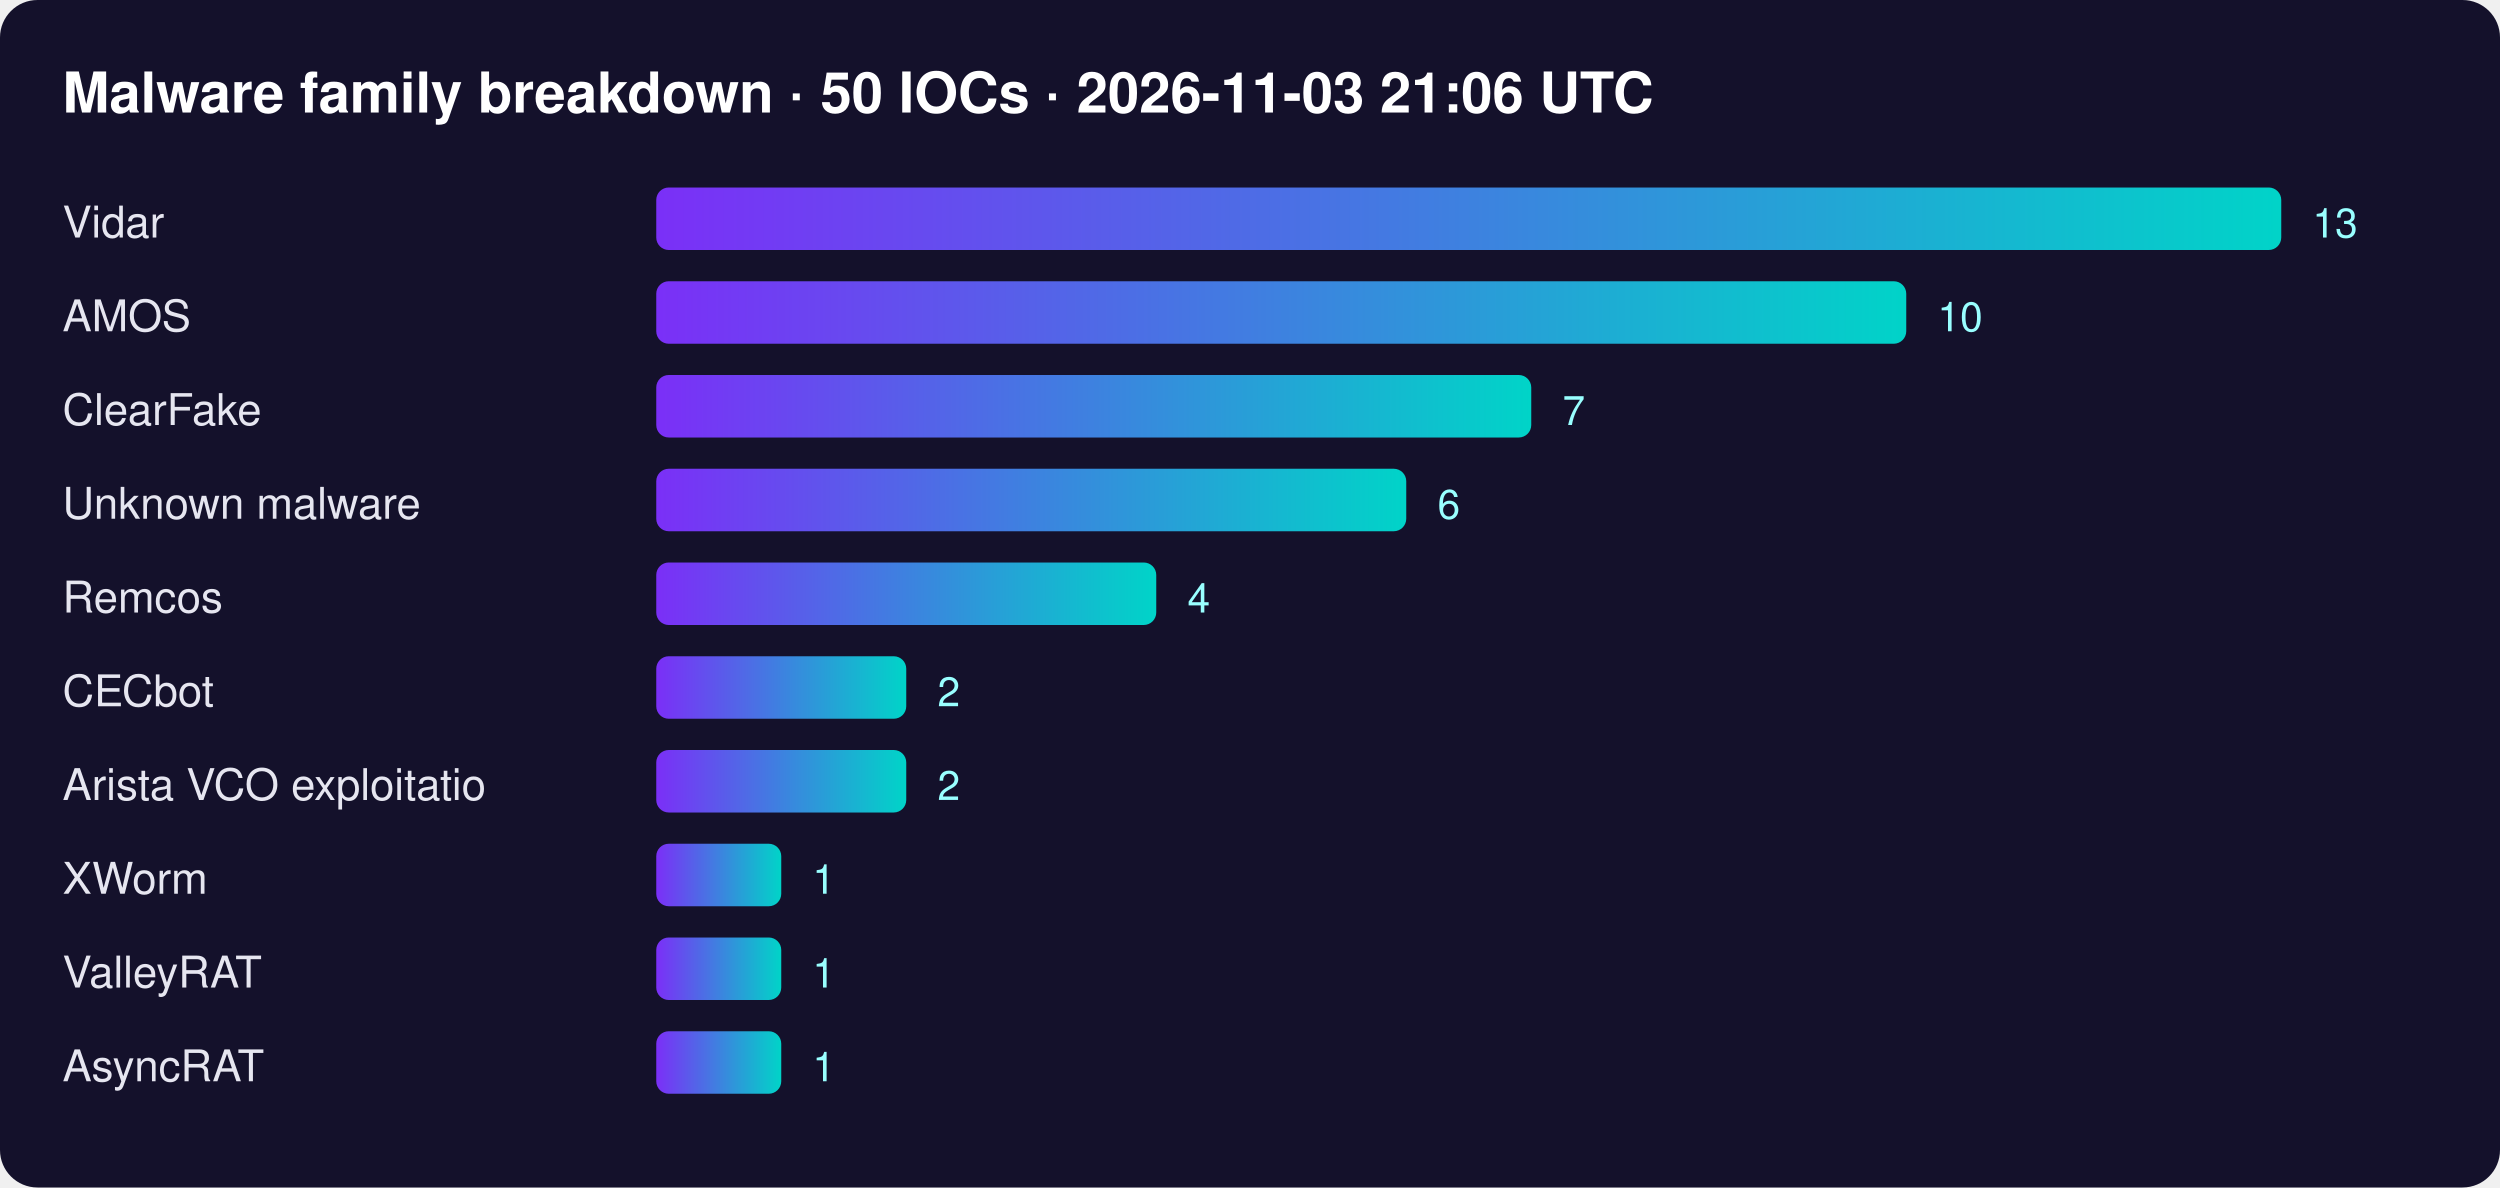
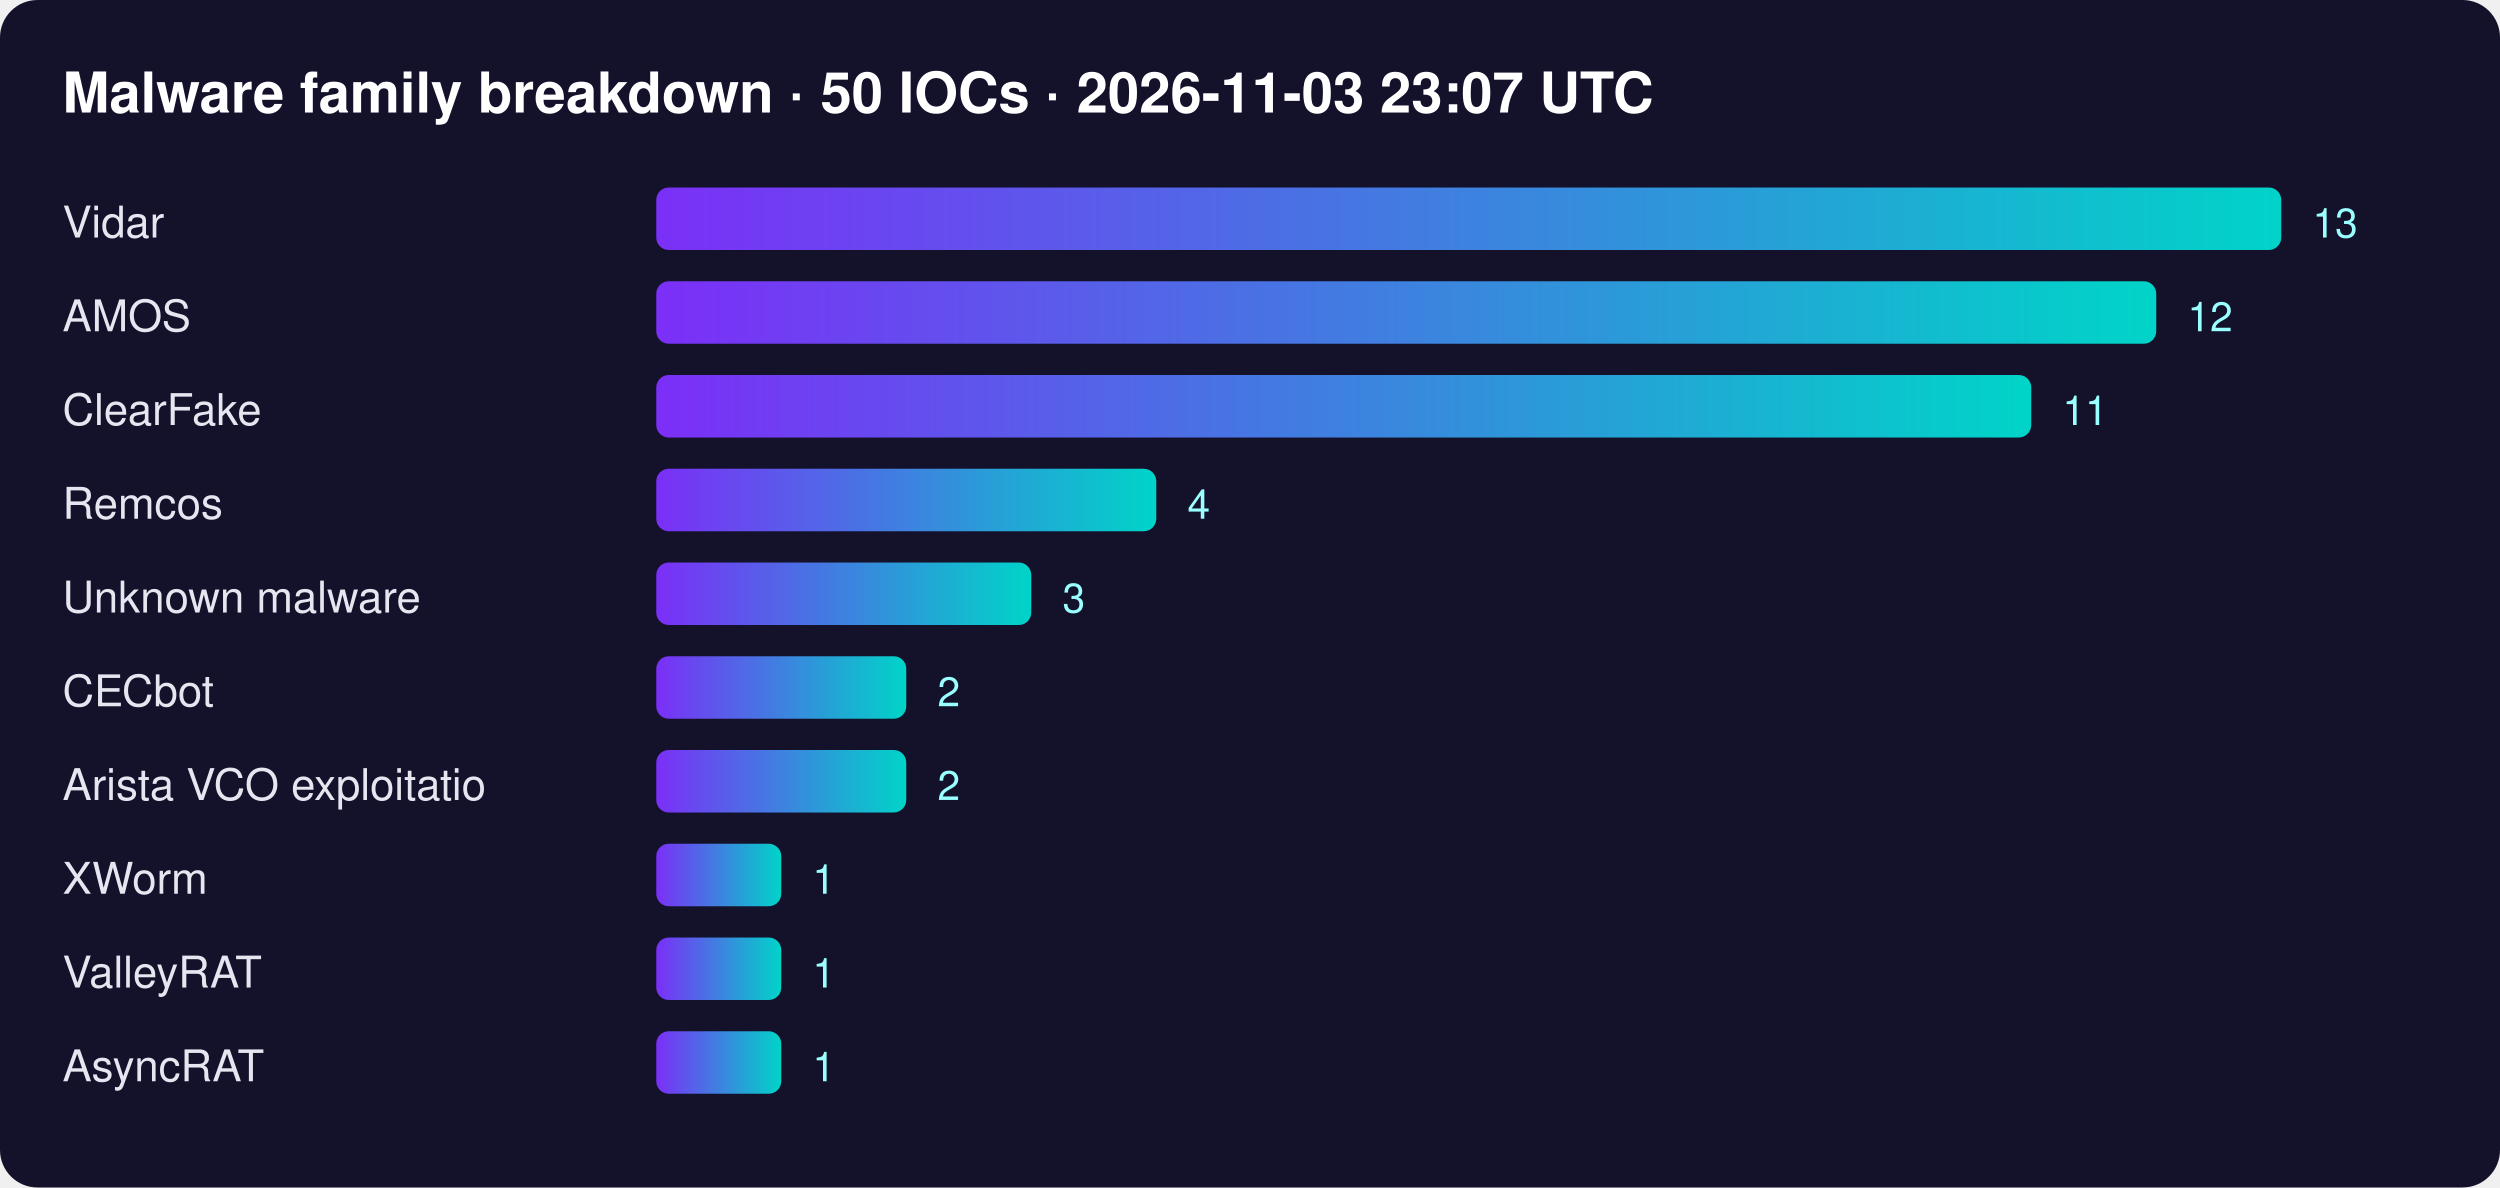
<svg xmlns="http://www.w3.org/2000/svg" width="800" height="380" font-family="Segoe UI,Helvetica,Arial,sans-serif">
  <defs>
    <linearGradient id="g">
      <stop offset="0" stop-color="#7b2ff7" />
      <stop offset="1" stop-color="#00d4c8" />
    </linearGradient>
  </defs>
  <rect width="100%" height="100%" rx="12" fill="#14112b" />
-   <text x="20" y="36" fill="#fff" font-size="18" font-weight="700">Malware family breakdown · 50 IOCs · 2026-11-03 21:06 UTC</text>
+   <text x="20" y="36" fill="#fff" font-size="18" font-weight="700">Malware family breakdown · 50 IOCs · 2026-11-03 23:07 UTC</text>
  <text x="20" y="76" fill="#e6e6f0" font-size="14">Vidar</text>
  <rect x="210" y="60" width="520" height="20" rx="4" fill="url(#g)" />
  <text x="740" y="76" fill="#9ff" font-size="13">13</text>
  <text x="20" y="106" fill="#e6e6f0" font-size="14">AMOS</text>
-   <rect x="210" y="90" width="400" height="20" rx="4" fill="url(#g)" />
-   <text x="620" y="106" fill="#9ff" font-size="13">10</text>
+   <rect x="210" y="90" width="480" height="20" rx="4" fill="url(#g)" />
+   <text x="700" y="106" fill="#9ff" font-size="13">12</text>
  <text x="20" y="136" fill="#e6e6f0" font-size="14">ClearFake</text>
-   <rect x="210" y="120" width="280" height="20" rx="4" fill="url(#g)" />
-   <text x="500" y="136" fill="#9ff" font-size="13">7</text>
-   <text x="20" y="166" fill="#e6e6f0" font-size="14">Unknown malware</text>
-   <rect x="210" y="150" width="240" height="20" rx="4" fill="url(#g)" />
-   <text x="460" y="166" fill="#9ff" font-size="13">6</text>
-   <text x="20" y="196" fill="#e6e6f0" font-size="14">Remcos</text>
-   <rect x="210" y="180" width="160" height="20" rx="4" fill="url(#g)" />
-   <text x="380" y="196" fill="#9ff" font-size="13">4</text>
+   <rect x="210" y="120" width="440" height="20" rx="4" fill="url(#g)" />
+   <text x="660" y="136" fill="#9ff" font-size="13">11</text>
+   <text x="20" y="166" fill="#e6e6f0" font-size="14">Remcos</text>
+   <rect x="210" y="150" width="160" height="20" rx="4" fill="url(#g)" />
+   <text x="380" y="166" fill="#9ff" font-size="13">4</text>
+   <text x="20" y="196" fill="#e6e6f0" font-size="14">Unknown malware</text>
+   <rect x="210" y="180" width="120" height="20" rx="4" fill="url(#g)" />
+   <text x="340" y="196" fill="#9ff" font-size="13">3</text>
  <text x="20" y="226" fill="#e6e6f0" font-size="14">CECbot</text>
  <rect x="210" y="210" width="80" height="20" rx="4" fill="url(#g)" />
  <text x="300" y="226" fill="#9ff" font-size="13">2</text>
  <text x="20" y="256" fill="#e6e6f0" font-size="14">Arista VCO exploitatio</text>
  <rect x="210" y="240" width="80" height="20" rx="4" fill="url(#g)" />
  <text x="300" y="256" fill="#9ff" font-size="13">2</text>
  <text x="20" y="286" fill="#e6e6f0" font-size="14">XWorm</text>
  <rect x="210" y="270" width="40" height="20" rx="4" fill="url(#g)" />
  <text x="260" y="286" fill="#9ff" font-size="13">1</text>
  <text x="20" y="316" fill="#e6e6f0" font-size="14">ValleyRAT</text>
  <rect x="210" y="300" width="40" height="20" rx="4" fill="url(#g)" />
  <text x="260" y="316" fill="#9ff" font-size="13">1</text>
  <text x="20" y="346" fill="#e6e6f0" font-size="14">AsyncRAT</text>
  <rect x="210" y="330" width="40" height="20" rx="4" fill="url(#g)" />
  <text x="260" y="346" fill="#9ff" font-size="13">1</text>
</svg>
